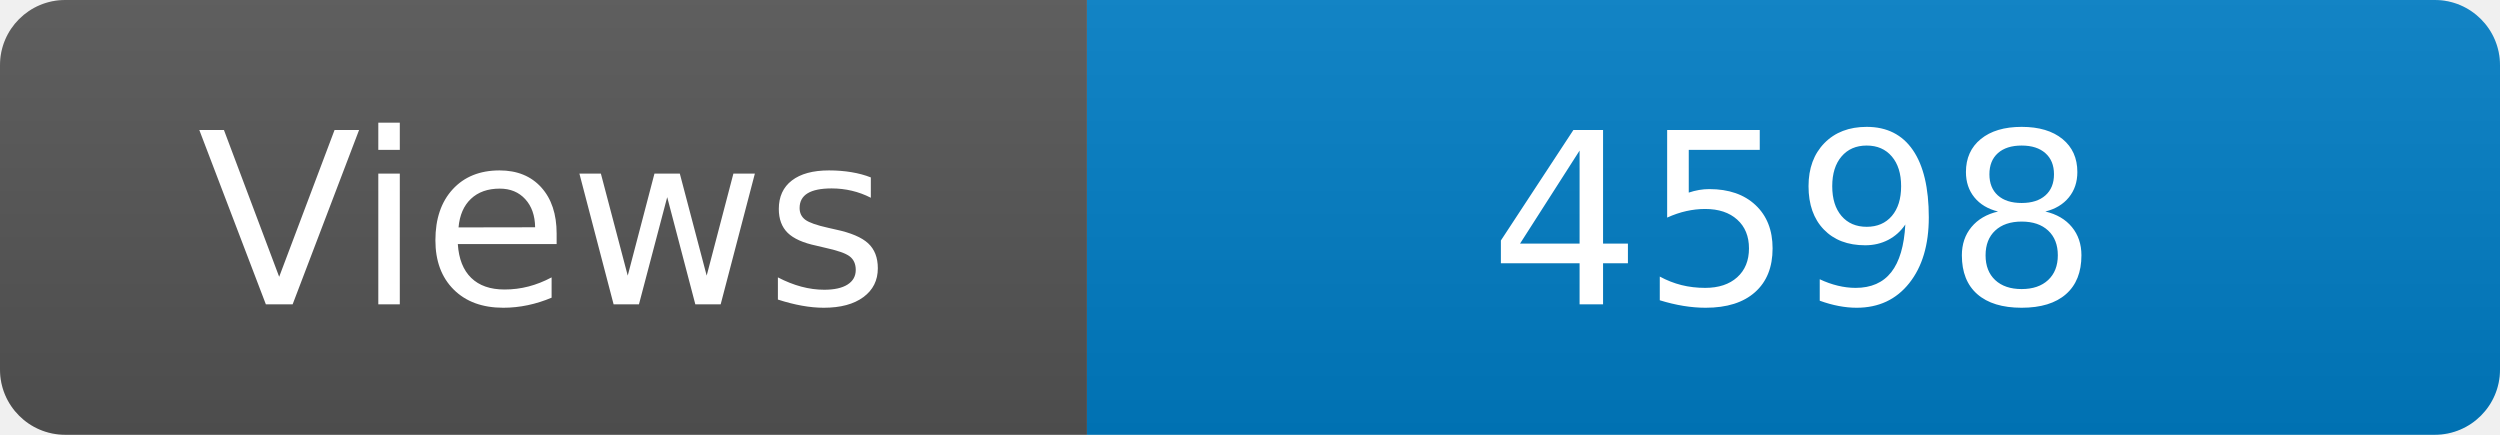
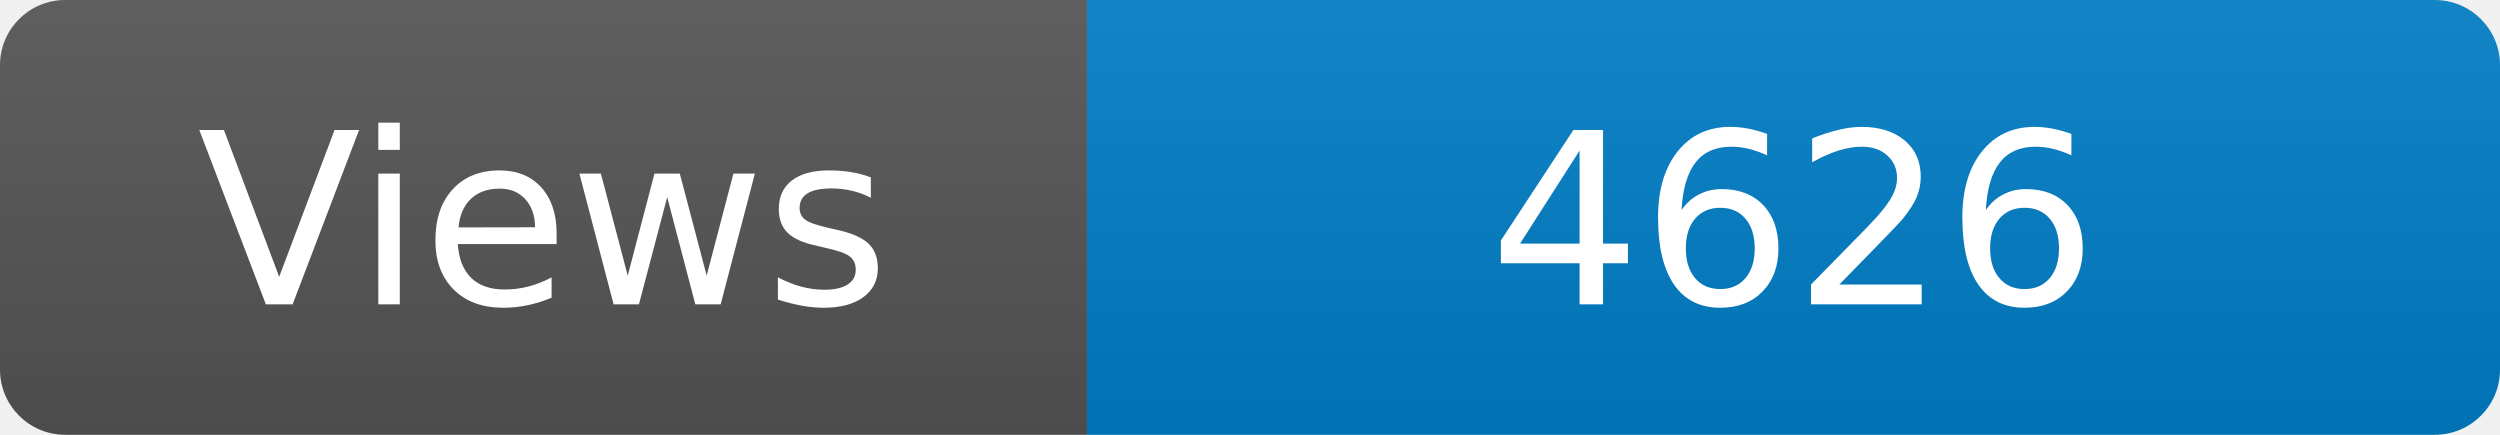
<svg xmlns="http://www.w3.org/2000/svg" width="115" height="20" role="img" aria-label="Maintained?: yes">
  <linearGradient id="s" x2="0" y2="100%">
    <stop offset="0" stop-color="#bbb" stop-opacity=".1" />
    <stop offset="1" stop-opacity=".1" />
  </linearGradient>
  <clipPath id="r">
    <rect width="115" height="20" rx="3" fill="#fff" />
  </clipPath>
  <g clip-path="url(#r)">
    <rect width="50" height="20" fill="#555" />
    <rect x="50" width="160" height="20" fill="#007ec6" />
    <rect width="115" height="20" fill="url(#s)" />
  </g>
  <g fill="#fff" text-anchor="middle" font-family="Verdana,Geneva,DejaVu Sans,sans-serif" font-size="110">
    <text x="250" y="140" transform="scale(.1)" fill="#fff">Views</text>
-     <text x="825" y="140" transform="scale(.1)" fill="#fff">4598</text>
+     <text x="825" y="140" transform="scale(.1)" fill="#fff">4626</text>
  </g>
</svg>
